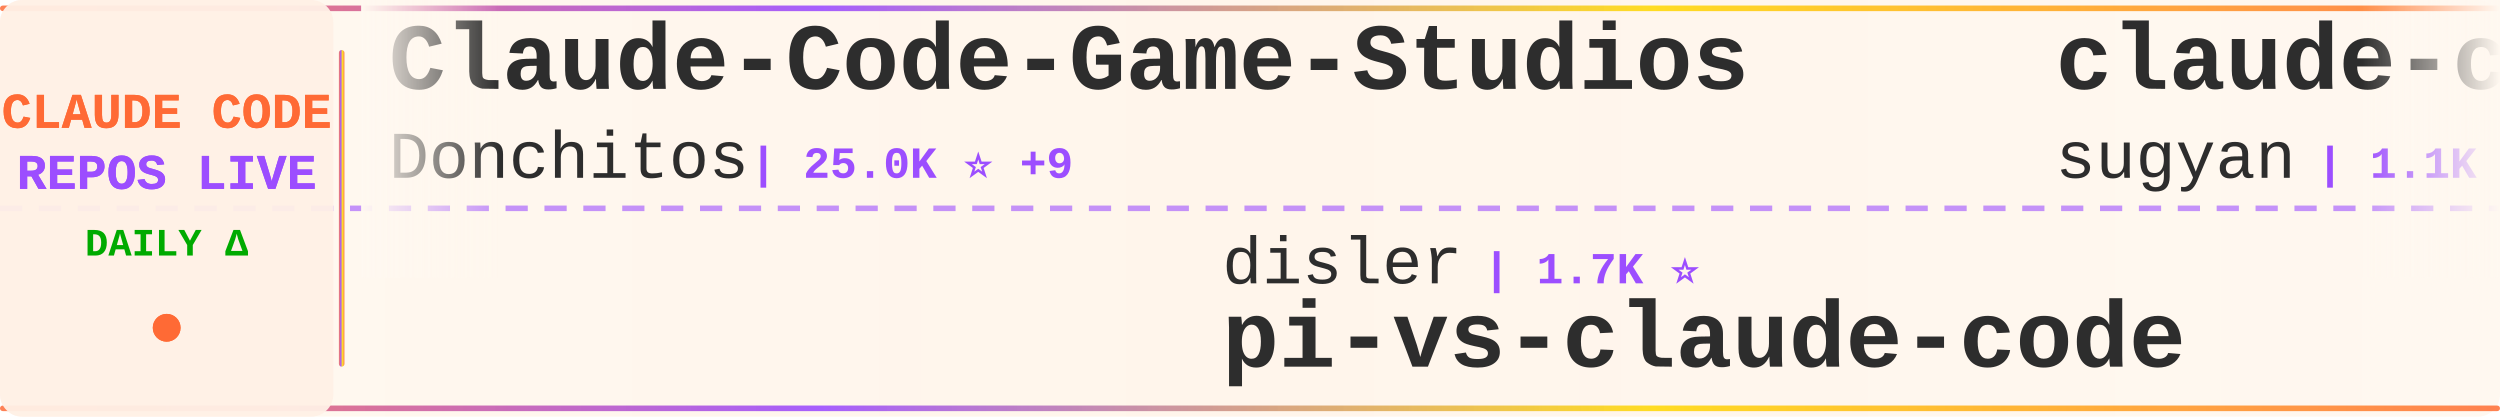
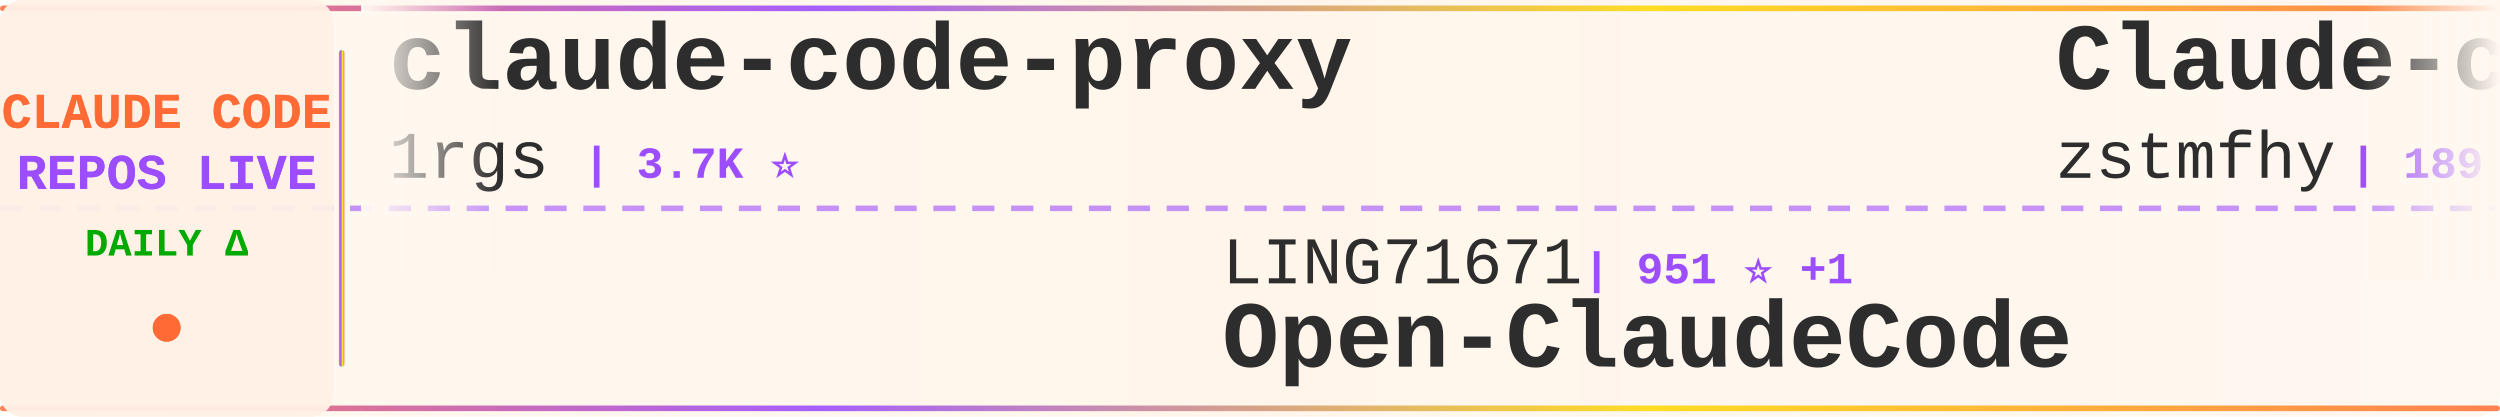
<svg xmlns="http://www.w3.org/2000/svg" width="900" height="150">
  <defs>
    <linearGradient id="tickerBg" x1="0%" y1="0%" x2="100%" y2="0%">
      <stop offset="0%" style="stop-color:#fff8f0;stop-opacity:0.98" />
      <stop offset="50%" style="stop-color:#fff5eb;stop-opacity:1" />
      <stop offset="100%" style="stop-color:#fff8f0;stop-opacity:0.98" />
    </linearGradient>
    <linearGradient id="borderGrad" x1="0%" y1="0%" x2="100%" y2="0%">
      <stop offset="0%" style="stop-color:#FF6B35;stop-opacity:0.85">
        <animate attributeName="stop-opacity" values="0.85;1;0.85" dur="2s" repeatCount="indefinite" />
      </stop>
      <stop offset="33%" style="stop-color:#9C4EFF;stop-opacity:0.9">
        <animate attributeName="stop-opacity" values="0.9;1;0.9" dur="2.2s" repeatCount="indefinite" />
      </stop>
      <stop offset="66%" style="stop-color:#FFD700;stop-opacity:0.85">
        <animate attributeName="stop-opacity" values="0.85;1;0.85" dur="1.8s" repeatCount="indefinite" />
      </stop>
      <stop offset="100%" style="stop-color:#FF6B35;stop-opacity:0.85">
        <animate attributeName="stop-opacity" values="0.85;1;0.85" dur="2s" repeatCount="indefinite" />
      </stop>
    </linearGradient>
    <filter id="textGlow">
      <feGaussianBlur stdDeviation="0.15" result="coloredBlur" />
      <feMerge>
        <feMergeNode in="coloredBlur" />
        <feMergeNode in="SourceGraphic" />
      </feMerge>
    </filter>
    <filter id="metricGlow">
      <feGaussianBlur stdDeviation="0.2" result="coloredBlur" />
      <feMerge>
        <feMergeNode in="coloredBlur" />
        <feMergeNode in="SourceGraphic" />
      </feMerge>
    </filter>
    <linearGradient id="leftFade" x1="0%" y1="0%" x2="100%" y2="0%">
      <stop offset="0%" style="stop-color:#fff8f0;stop-opacity:1" />
      <stop offset="100%" style="stop-color:#fff8f0;stop-opacity:0" />
    </linearGradient>
    <linearGradient id="rightFade" x1="0%" y1="0%" x2="100%" y2="0%">
      <stop offset="0%" style="stop-color:#fff8f0;stop-opacity:0" />
      <stop offset="100%" style="stop-color:#fff8f0;stop-opacity:1" />
    </linearGradient>
  </defs>
  <rect width="900" height="150" fill="url(#tickerBg)" rx="8" />
  <rect x="0" y="2" width="900" height="2" fill="url(#borderGrad)" rx="1" />
  <rect x="0" y="146" width="900" height="2" fill="url(#borderGrad)" rx="1" />
  <line x1="0" y1="75" x2="900" y2="75" stroke="#9C4EFF" stroke-width="2" stroke-dasharray="8 6" opacity="0.6" />
  <rect x="0" y="0" width="120" height="150" fill="#fff0e6" opacity="0.95" rx="8" />
  <text x="60" y="46" font-family="'Courier New', monospace" font-size="18" font-weight="bold" fill="#FF6B35" text-anchor="middle" filter="url(#textGlow)">
    CLAUDE CODE
  </text>
  <text x="60" y="68" font-family="'Courier New', monospace" font-size="18" font-weight="bold" fill="#9C4EFF" text-anchor="middle" filter="url(#textGlow)">
    REPOS LIVE
  </text>
  <text x="60" y="92" font-family="'Courier New', monospace" font-size="14" font-weight="bold" fill="#00aa00" text-anchor="middle">
    DAILY Δ
  </text>
  <circle cx="60" cy="118" r="5" fill="#FF6B35" filter="url(#metricGlow)">
    <animate attributeName="r" values="4;6;4" dur="1.5s" repeatCount="indefinite" />
    <animate attributeName="opacity" values="0.6;1;0.6" dur="1.5s" repeatCount="indefinite" />
  </circle>
  <rect x="122" y="18" width="2" height="114" fill="url(#borderGrad)" rx="1" />
  <clipPath id="tickerClip">
    <rect x="130" y="0" width="770" height="150" />
  </clipPath>
  <g clip-path="url(#tickerClip)">
    <g id="tickerItems">
      <animateTransform attributeName="transform" attributeType="XML" type="translate" from="0 0" to="-3000 0" dur="54s" repeatCount="indefinite" />
      <g transform="translate(0, 0)">
-         <text x="140" y="32" font-family="'Courier New', monospace" font-size="34" font-weight="bold" fill="#2d2d2d">Claude-Code-Game-Studios</text>
-         <text x="140" y="64" font-family="'Courier New', monospace" font-size="24" font-weight="normal" fill="#2d2d2d" opacity="1.0">Donchitos</text>
-         <text x="270" y="64" font-family="'Courier New', monospace" font-size="16" font-weight="bold" fill="#9C4EFF"> | 25.0K ⭐ +9</text>
+         <text x="140" y="32" font-family="'Courier New', monospace" font-size="34" font-weight="bold" fill="#2d2d2d">claude-code-proxy</text>
+         <text x="140" y="64" font-family="'Courier New', monospace" font-size="24" font-weight="normal" fill="#2d2d2d" opacity="1.0">1rgs</text>
+         <text x="210" y="64" font-family="'Courier New', monospace" font-size="16" font-weight="bold" fill="#9C4EFF"> | 3.7K ⭐</text>
      </g>
      <g transform="translate(300, 0)">
-         <text x="140" y="102" font-family="'Courier New', monospace" font-size="24" font-weight="normal" fill="#2d2d2d" opacity="1.0">disler</text>
-         <text x="234" y="102" font-family="'Courier New', monospace" font-size="16" font-weight="bold" fill="#9C4EFF"> | 1.7K ⭐</text>
-         <text x="140" y="132" font-family="'Courier New', monospace" font-size="34" font-weight="bold" fill="#2d2d2d">pi-vs-claude-code</text>
+         <text x="140" y="102" font-family="'Courier New', monospace" font-size="24" font-weight="normal" fill="#2d2d2d" opacity="1.0">LING71671</text>
+         <text x="270" y="102" font-family="'Courier New', monospace" font-size="16" font-weight="bold" fill="#9C4EFF"> | 951 ⭐ +1</text>
+         <text x="140" y="132" font-family="'Courier New', monospace" font-size="34" font-weight="bold" fill="#2d2d2d">Open-ClaudeCode</text>
      </g>
      <g transform="translate(600, 0)">
-         <text x="140" y="32" font-family="'Courier New', monospace" font-size="34" font-weight="bold" fill="#2d2d2d">claude-code-webui</text>
-         <text x="140" y="64" font-family="'Courier New', monospace" font-size="24" font-weight="normal" fill="#2d2d2d" opacity="1.0">sugyan</text>
-         <text x="234" y="64" font-family="'Courier New', monospace" font-size="16" font-weight="bold" fill="#9C4EFF"> | 1.1K ⭐</text>
+         <text x="140" y="32" font-family="'Courier New', monospace" font-size="34" font-weight="bold" fill="#2d2d2d">Claude-code</text>
+         <text x="140" y="64" font-family="'Courier New', monospace" font-size="24" font-weight="normal" fill="#2d2d2d" opacity="1.0">zstmfhy</text>
+         <text x="246" y="64" font-family="'Courier New', monospace" font-size="16" font-weight="bold" fill="#9C4EFF"> | 189 ⭐</text>
      </g>
      <g transform="translate(900, 0)">
-         <text x="140" y="102" font-family="'Courier New', monospace" font-size="24" font-weight="normal" fill="#2d2d2d" opacity="1.0">Pimzino</text>
-         <text x="246" y="102" font-family="'Courier New', monospace" font-size="16" font-weight="bold" fill="#9C4EFF"> | 3.9K ⭐ -1</text>
-         <text x="140" y="132" font-family="'Courier New', monospace" font-size="34" font-weight="bold" fill="#2d2d2d">claude-code-spec-workflo...</text>
+         <text x="140" y="102" font-family="'Courier New', monospace" font-size="24" font-weight="normal" fill="#2d2d2d" opacity="1.0">OneRedOak</text>
+         <text x="270" y="102" font-family="'Courier New', monospace" font-size="16" font-weight="bold" fill="#9C4EFF"> | 3.9K ⭐</text>
+         <text x="140" y="132" font-family="'Courier New', monospace" font-size="34" font-weight="bold" fill="#2d2d2d">claude-code-workflows</text>
      </g>
      <g transform="translate(1200, 0)">
-         <text x="140" y="32" font-family="'Courier New', monospace" font-size="34" font-weight="bold" fill="#2d2d2d">awesome-claude-code-plug...</text>
-         <text x="140" y="64" font-family="'Courier New', monospace" font-size="24" font-weight="normal" fill="#2d2d2d" opacity="1.0">ccplugins</text>
-         <text x="270" y="64" font-family="'Courier New', monospace" font-size="16" font-weight="bold" fill="#9C4EFF"> | 935 ⭐</text>
+         <text x="140" y="32" font-family="'Courier New', monospace" font-size="34" font-weight="bold" fill="#2d2d2d">claude-code-analysis</text>
+         <text x="140" y="64" font-family="'Courier New', monospace" font-size="24" font-weight="normal" fill="#2d2d2d" opacity="1.0">liuup</text>
+         <text x="222" y="64" font-family="'Courier New', monospace" font-size="16" font-weight="bold" fill="#9C4EFF"> | 3.9K ⭐</text>
      </g>
      <g transform="translate(1500, 0)">
-         <text x="140" y="102" font-family="'Courier New', monospace" font-size="24" font-weight="normal" fill="#2d2d2d" opacity="1.0">liuup</text>
-         <text x="222" y="102" font-family="'Courier New', monospace" font-size="16" font-weight="bold" fill="#9C4EFF"> | 3.9K ⭐ +1</text>
-         <text x="140" y="132" font-family="'Courier New', monospace" font-size="34" font-weight="bold" fill="#2d2d2d">claude-code-analysis</text>
+         <text x="140" y="102" font-family="'Courier New', monospace" font-size="24" font-weight="normal" fill="#2d2d2d" opacity="1.0">frankbria</text>
+         <text x="270" y="102" font-family="'Courier New', monospace" font-size="16" font-weight="bold" fill="#9C4EFF"> | 9.6K ⭐</text>
+         <text x="140" y="132" font-family="'Courier New', monospace" font-size="34" font-weight="bold" fill="#2d2d2d">ralph-claude-code</text>
      </g>
      <g transform="translate(1800, 0)">
-         <text x="140" y="32" font-family="'Courier New', monospace" font-size="34" font-weight="bold" fill="#2d2d2d">claude-code-from-source</text>
-         <text x="140" y="64" font-family="'Courier New', monospace" font-size="24" font-weight="normal" fill="#2d2d2d" opacity="1.0">alejandrobalderas</text>
-         <text x="366" y="64" font-family="'Courier New', monospace" font-size="16" font-weight="bold" fill="#9C4EFF"> | 2.8K ⭐</text>
+         <text x="140" y="32" font-family="'Courier New', monospace" font-size="34" font-weight="bold" fill="#2d2d2d">Claude-Code-Source-Study</text>
+         <text x="140" y="64" font-family="'Courier New', monospace" font-size="24" font-weight="normal" fill="#2d2d2d" opacity="1.0">luyao618</text>
+         <text x="258" y="64" font-family="'Courier New', monospace" font-size="16" font-weight="bold" fill="#9C4EFF"> | 1.7K ⭐</text>
      </g>
      <g transform="translate(2100, 0)">
-         <text x="140" y="102" font-family="'Courier New', monospace" font-size="24" font-weight="normal" fill="#2d2d2d" opacity="1.0">techjarves</text>
-         <text x="282" y="102" font-family="'Courier New', monospace" font-size="16" font-weight="bold" fill="#9C4EFF"> | 1.4K ⭐ +2</text>
-         <text x="140" y="132" font-family="'Courier New', monospace" font-size="34" font-weight="bold" fill="#2d2d2d">ClaudeCode-Portable</text>
+         <text x="140" y="102" font-family="'Courier New', monospace" font-size="24" font-weight="normal" fill="#2d2d2d" opacity="1.0">WorldFlowAI</text>
+         <text x="294" y="102" font-family="'Courier New', monospace" font-size="16" font-weight="bold" fill="#9C4EFF"> | 2.8K ⭐ +11</text>
+         <text x="140" y="132" font-family="'Courier New', monospace" font-size="34" font-weight="bold" fill="#2d2d2d">everything-claude-code</text>
      </g>
      <g transform="translate(2400, 0)">
-         <text x="140" y="32" font-family="'Courier New', monospace" font-size="34" font-weight="bold" fill="#2d2d2d">ClaudeCode</text>
-         <text x="140" y="64" font-family="'Courier New', monospace" font-size="24" font-weight="normal" fill="#2d2d2d" opacity="1.0">guanshan</text>
-         <text x="258" y="64" font-family="'Courier New', monospace" font-size="16" font-weight="bold" fill="#9C4EFF"> | 61 ⭐</text>
+         <text x="140" y="32" font-family="'Courier New', monospace" font-size="34" font-weight="bold" fill="#2d2d2d">Claude-Code-Usage-Monito...</text>
+         <text x="140" y="64" font-family="'Courier New', monospace" font-size="24" font-weight="normal" fill="#2d2d2d" opacity="1.0">Maciek-roboblog</text>
+         <text x="342" y="64" font-family="'Courier New', monospace" font-size="16" font-weight="bold" fill="#9C4EFF"> | 8.7K ⭐</text>
      </g>
      <g transform="translate(2700, 0)">
-         <text x="140" y="102" font-family="'Courier New', monospace" font-size="24" font-weight="normal" fill="#2d2d2d" opacity="1.0">musistudio</text>
-         <text x="282" y="102" font-family="'Courier New', monospace" font-size="16" font-weight="bold" fill="#9C4EFF"> | 37.2K ⭐ +4</text>
-         <text x="140" y="132" font-family="'Courier New', monospace" font-size="34" font-weight="bold" fill="#2d2d2d">claude-code-router</text>
+         <text x="140" y="102" font-family="'Courier New', monospace" font-size="24" font-weight="normal" fill="#2d2d2d" opacity="1.0">chauncygu</text>
+         <text x="270" y="102" font-family="'Courier New', monospace" font-size="16" font-weight="bold" fill="#9C4EFF"> | 2.8K ⭐ +1</text>
+         <text x="140" y="132" font-family="'Courier New', monospace" font-size="34" font-weight="bold" fill="#2d2d2d">collection-claude-code-s...</text>
      </g>
      <g transform="translate(3000, 0)">
-         <text x="140" y="32" font-family="'Courier New', monospace" font-size="34" font-weight="bold" fill="#2d2d2d">Claude-Code-Game-Studios</text>
-         <text x="140" y="64" font-family="'Courier New', monospace" font-size="24" font-weight="normal" fill="#2d2d2d" opacity="1.0">Donchitos</text>
-         <text x="270" y="64" font-family="'Courier New', monospace" font-size="16" font-weight="bold" fill="#9C4EFF"> | 25.0K ⭐ +9</text>
+         <text x="140" y="32" font-family="'Courier New', monospace" font-size="34" font-weight="bold" fill="#2d2d2d">claude-code-proxy</text>
+         <text x="140" y="64" font-family="'Courier New', monospace" font-size="24" font-weight="normal" fill="#2d2d2d" opacity="1.0">1rgs</text>
+         <text x="210" y="64" font-family="'Courier New', monospace" font-size="16" font-weight="bold" fill="#9C4EFF"> | 3.7K ⭐</text>
      </g>
      <g transform="translate(3300, 0)">
-         <text x="140" y="102" font-family="'Courier New', monospace" font-size="24" font-weight="normal" fill="#2d2d2d" opacity="1.0">disler</text>
-         <text x="234" y="102" font-family="'Courier New', monospace" font-size="16" font-weight="bold" fill="#9C4EFF"> | 1.7K ⭐</text>
-         <text x="140" y="132" font-family="'Courier New', monospace" font-size="34" font-weight="bold" fill="#2d2d2d">pi-vs-claude-code</text>
+         <text x="140" y="102" font-family="'Courier New', monospace" font-size="24" font-weight="normal" fill="#2d2d2d" opacity="1.0">LING71671</text>
+         <text x="270" y="102" font-family="'Courier New', monospace" font-size="16" font-weight="bold" fill="#9C4EFF"> | 951 ⭐ +1</text>
+         <text x="140" y="132" font-family="'Courier New', monospace" font-size="34" font-weight="bold" fill="#2d2d2d">Open-ClaudeCode</text>
      </g>
      <g transform="translate(3600, 0)">
-         <text x="140" y="32" font-family="'Courier New', monospace" font-size="34" font-weight="bold" fill="#2d2d2d">claude-code-webui</text>
-         <text x="140" y="64" font-family="'Courier New', monospace" font-size="24" font-weight="normal" fill="#2d2d2d" opacity="1.0">sugyan</text>
-         <text x="234" y="64" font-family="'Courier New', monospace" font-size="16" font-weight="bold" fill="#9C4EFF"> | 1.1K ⭐</text>
+         <text x="140" y="32" font-family="'Courier New', monospace" font-size="34" font-weight="bold" fill="#2d2d2d">Claude-code</text>
+         <text x="140" y="64" font-family="'Courier New', monospace" font-size="24" font-weight="normal" fill="#2d2d2d" opacity="1.0">zstmfhy</text>
+         <text x="246" y="64" font-family="'Courier New', monospace" font-size="16" font-weight="bold" fill="#9C4EFF"> | 189 ⭐</text>
      </g>
      <g transform="translate(3900, 0)">
-         <text x="140" y="102" font-family="'Courier New', monospace" font-size="24" font-weight="normal" fill="#2d2d2d" opacity="1.0">Pimzino</text>
-         <text x="246" y="102" font-family="'Courier New', monospace" font-size="16" font-weight="bold" fill="#9C4EFF"> | 3.9K ⭐ -1</text>
-         <text x="140" y="132" font-family="'Courier New', monospace" font-size="34" font-weight="bold" fill="#2d2d2d">claude-code-spec-workflo...</text>
+         <text x="140" y="102" font-family="'Courier New', monospace" font-size="24" font-weight="normal" fill="#2d2d2d" opacity="1.0">OneRedOak</text>
+         <text x="270" y="102" font-family="'Courier New', monospace" font-size="16" font-weight="bold" fill="#9C4EFF"> | 3.9K ⭐</text>
+         <text x="140" y="132" font-family="'Courier New', monospace" font-size="34" font-weight="bold" fill="#2d2d2d">claude-code-workflows</text>
      </g>
    </g>
  </g>
  <rect x="130" y="0" width="50" height="100" fill="url(#leftFade)" />
  <rect x="850" y="0" width="50" height="100" fill="url(#rightFade)" />
</svg>
